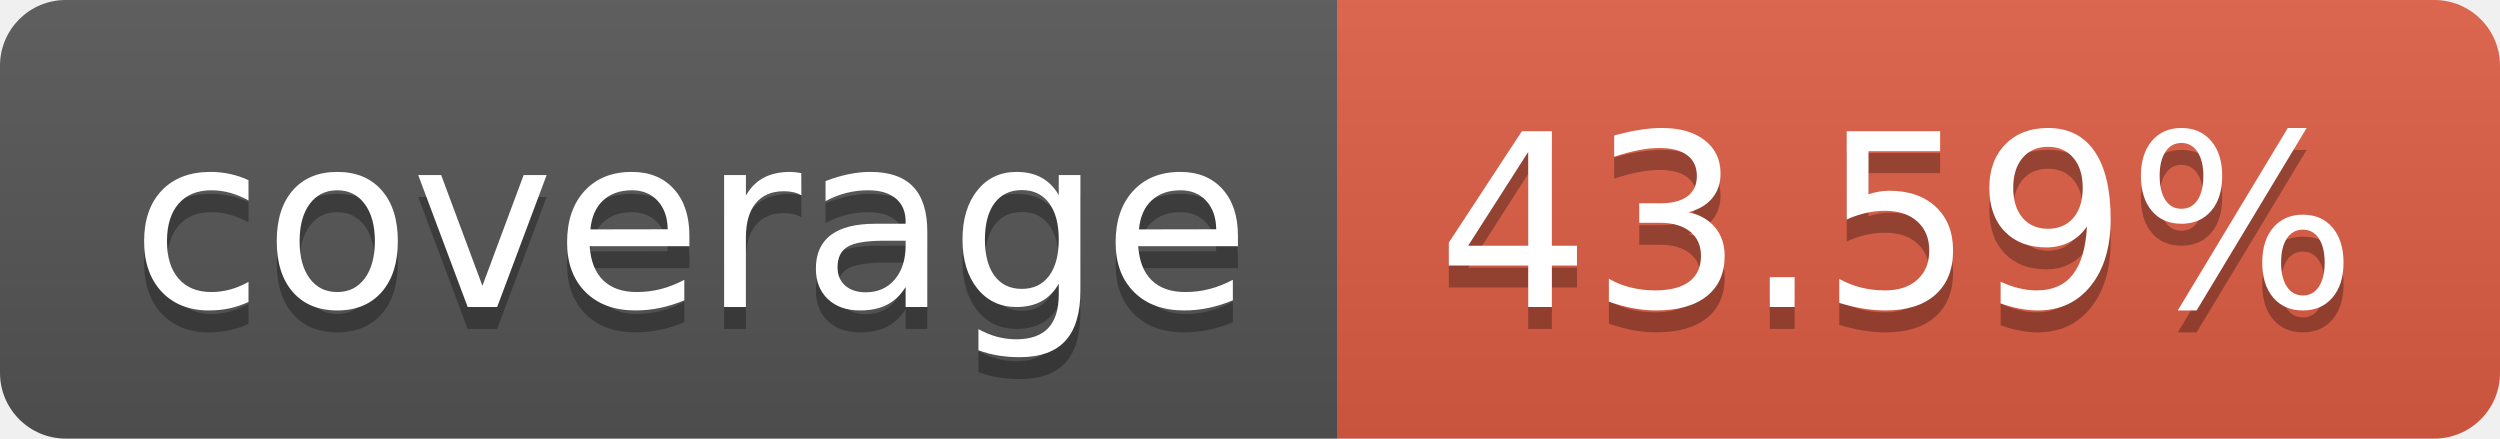
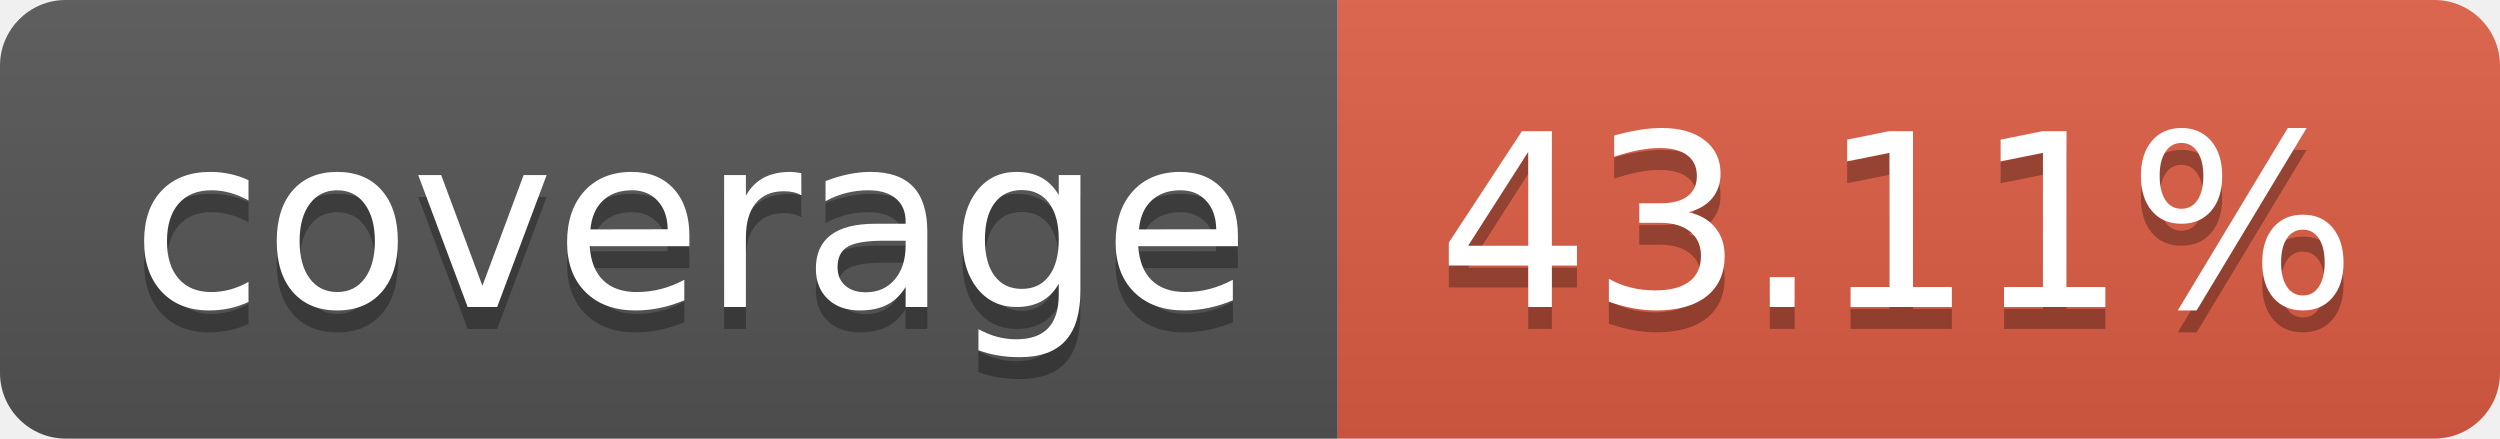
- <svg xmlns="http://www.w3.org/2000/svg" width="114" height="20" role="img" aria-label="coverage: 43.59%">
+ <svg xmlns="http://www.w3.org/2000/svg" width="114" height="20" role="img" aria-label="coverage: 43.11%">
  <linearGradient id="s" x2="0" y2="100%">
    <stop offset="0" stop-color="#bbb" stop-opacity=".1" />
    <stop offset="1" stop-opacity=".1" />
  </linearGradient>
  <clipPath id="r">
    <rect width="114" height="20" rx="3" fill="#fff" />
  </clipPath>
  <g clip-path="url(#r)">
    <rect width="61" height="20" fill="#555" />
    <rect x="61" width="53" height="20" fill="#e05d44" />
    <rect width="114" height="20" fill="url(#s)" />
  </g>
  <g fill="#fff" text-anchor="middle" font-family="Verdana,Geneva,DejaVu Sans,sans-serif" text-rendering="geometricPrecision" font-size="110">
    <text aria-hidden="true" x="315" y="150" fill="#010101" fill-opacity=".3" transform="scale(.1)" textLength="510">coverage</text>
    <text x="315" y="140" transform="scale(.1)" fill="#fff" textLength="510">coverage</text>
-     <text aria-hidden="true" x="865" y="150" fill="#010101" fill-opacity=".3" transform="scale(.1)" textLength="430">43.59%</text>
-     <text x="865" y="140" transform="scale(.1)" fill="#fff" textLength="430">43.59%</text>
+     <text aria-hidden="true" x="865" y="150" fill="#010101" fill-opacity=".3" transform="scale(.1)" textLength="430">43.11%</text>
+     <text x="865" y="140" transform="scale(.1)" fill="#fff" textLength="430">43.11%</text>
  </g>
</svg>
